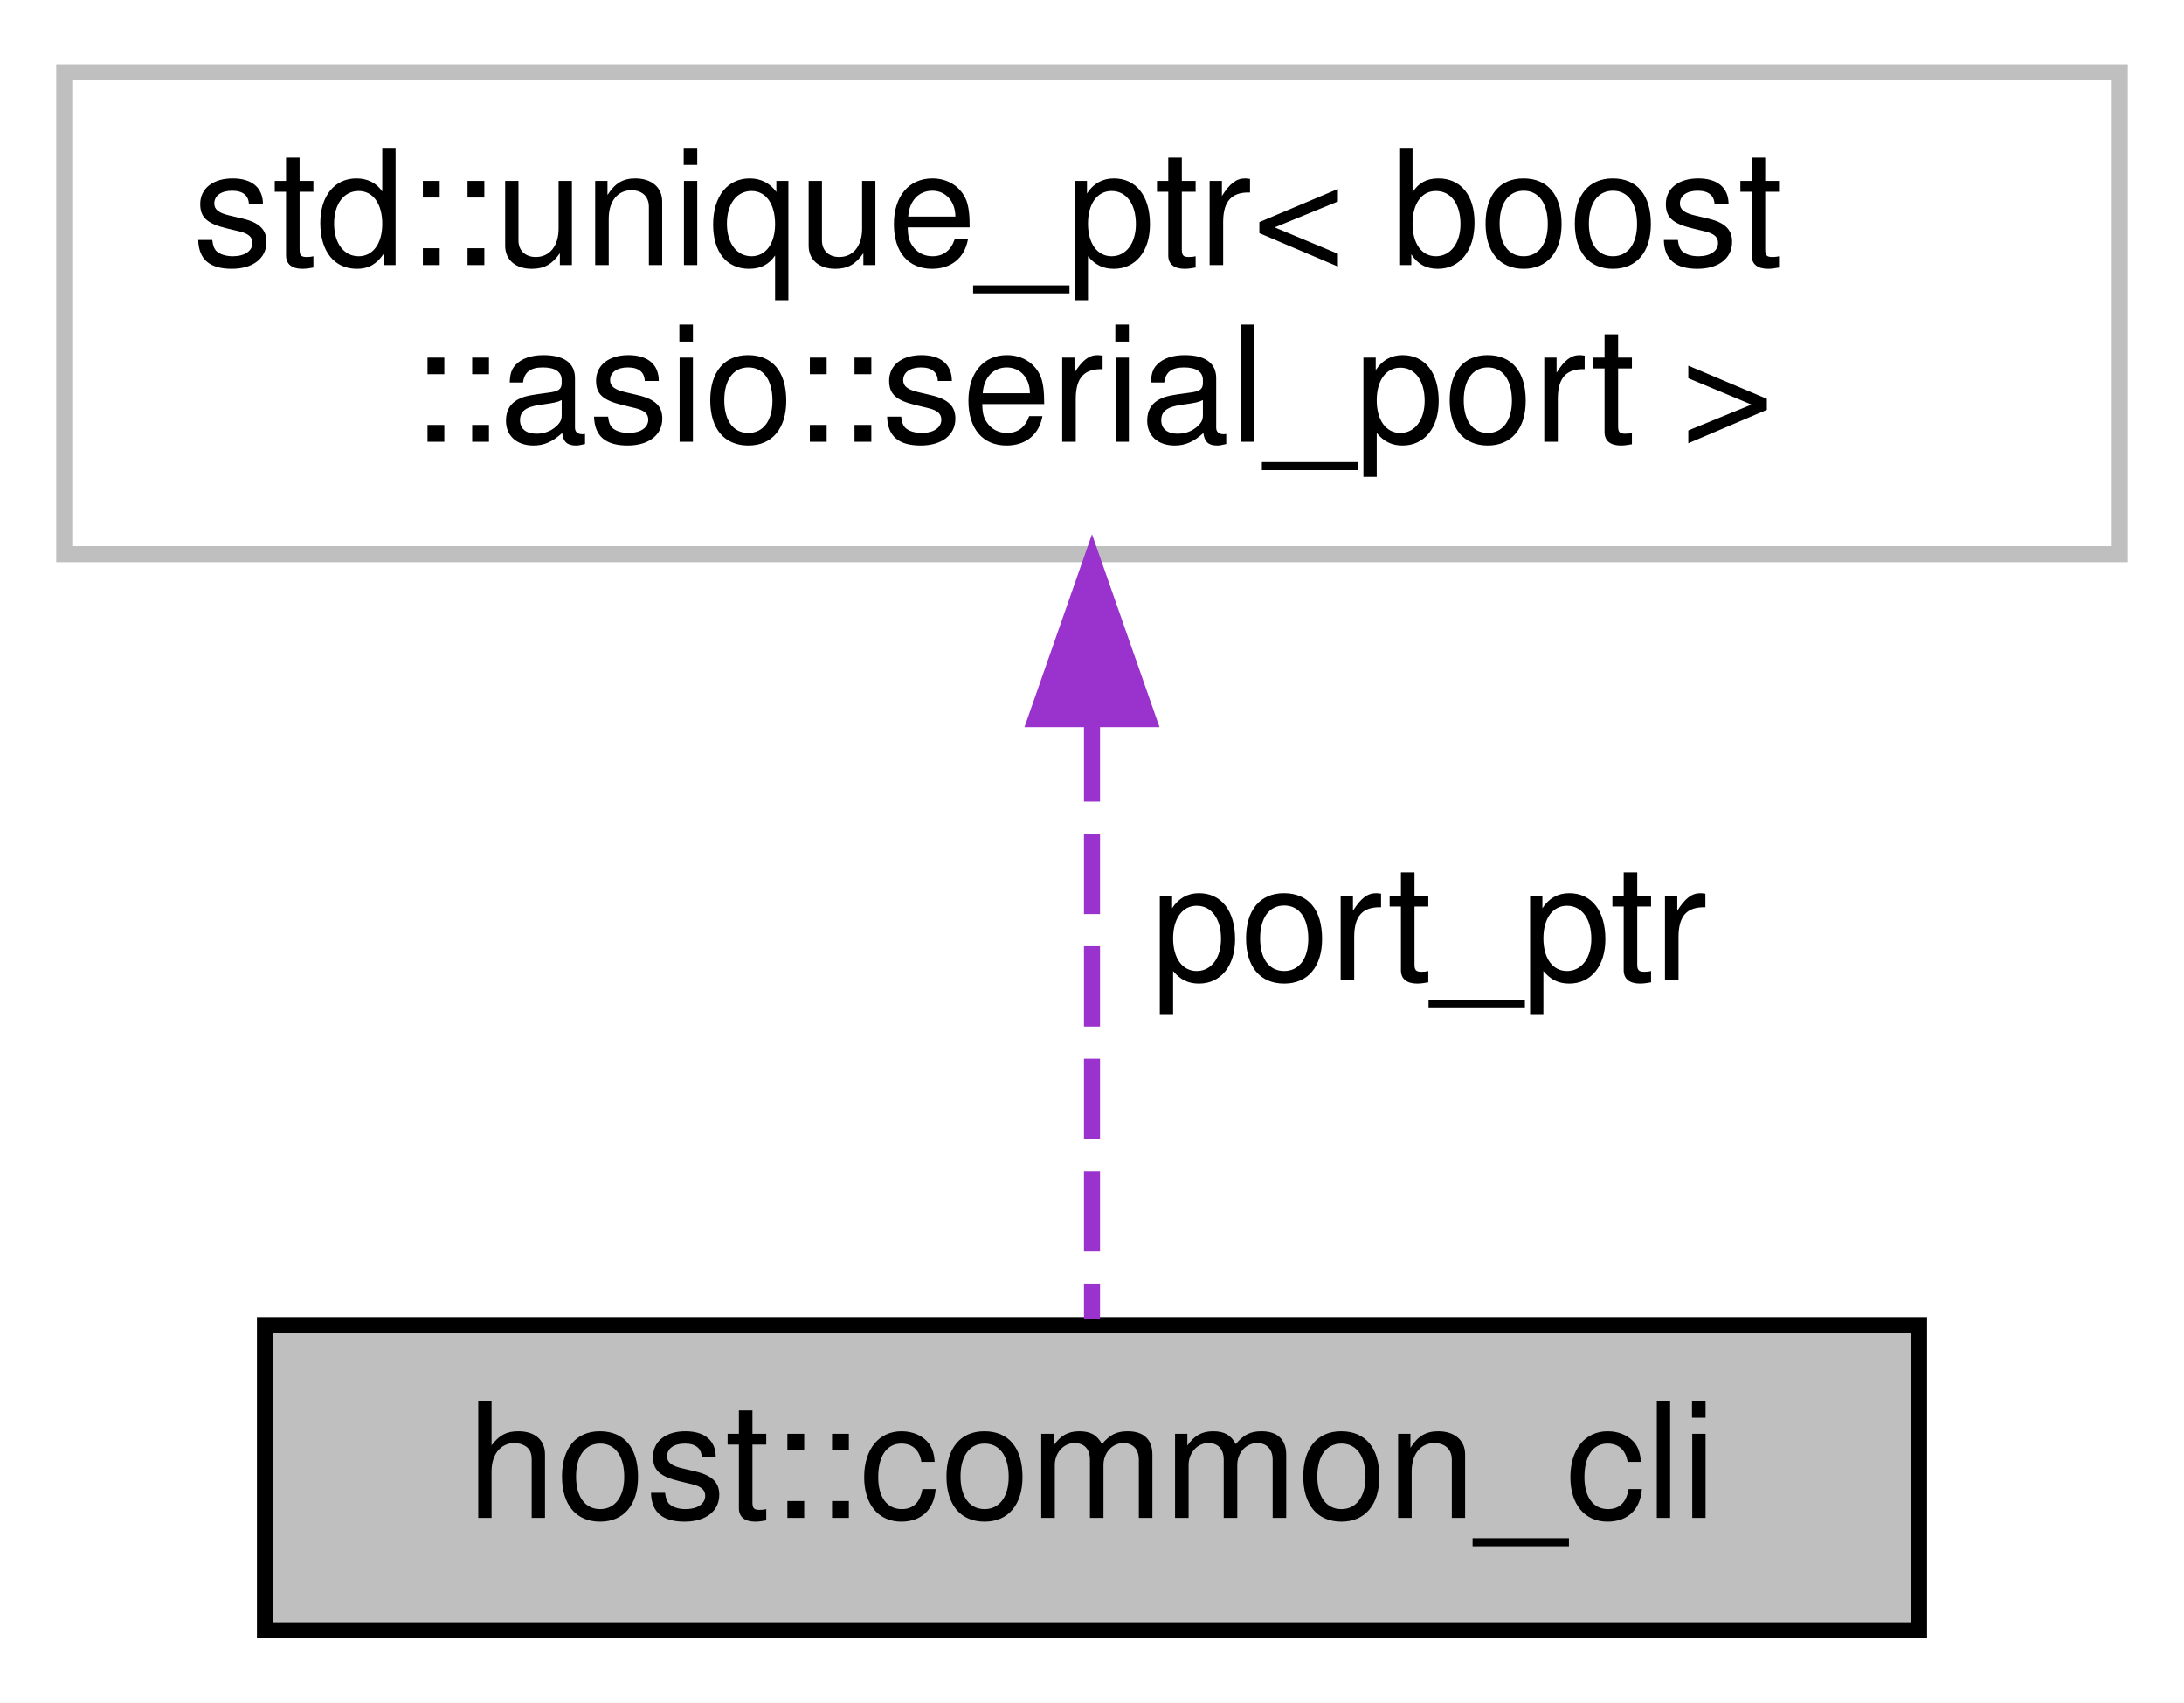
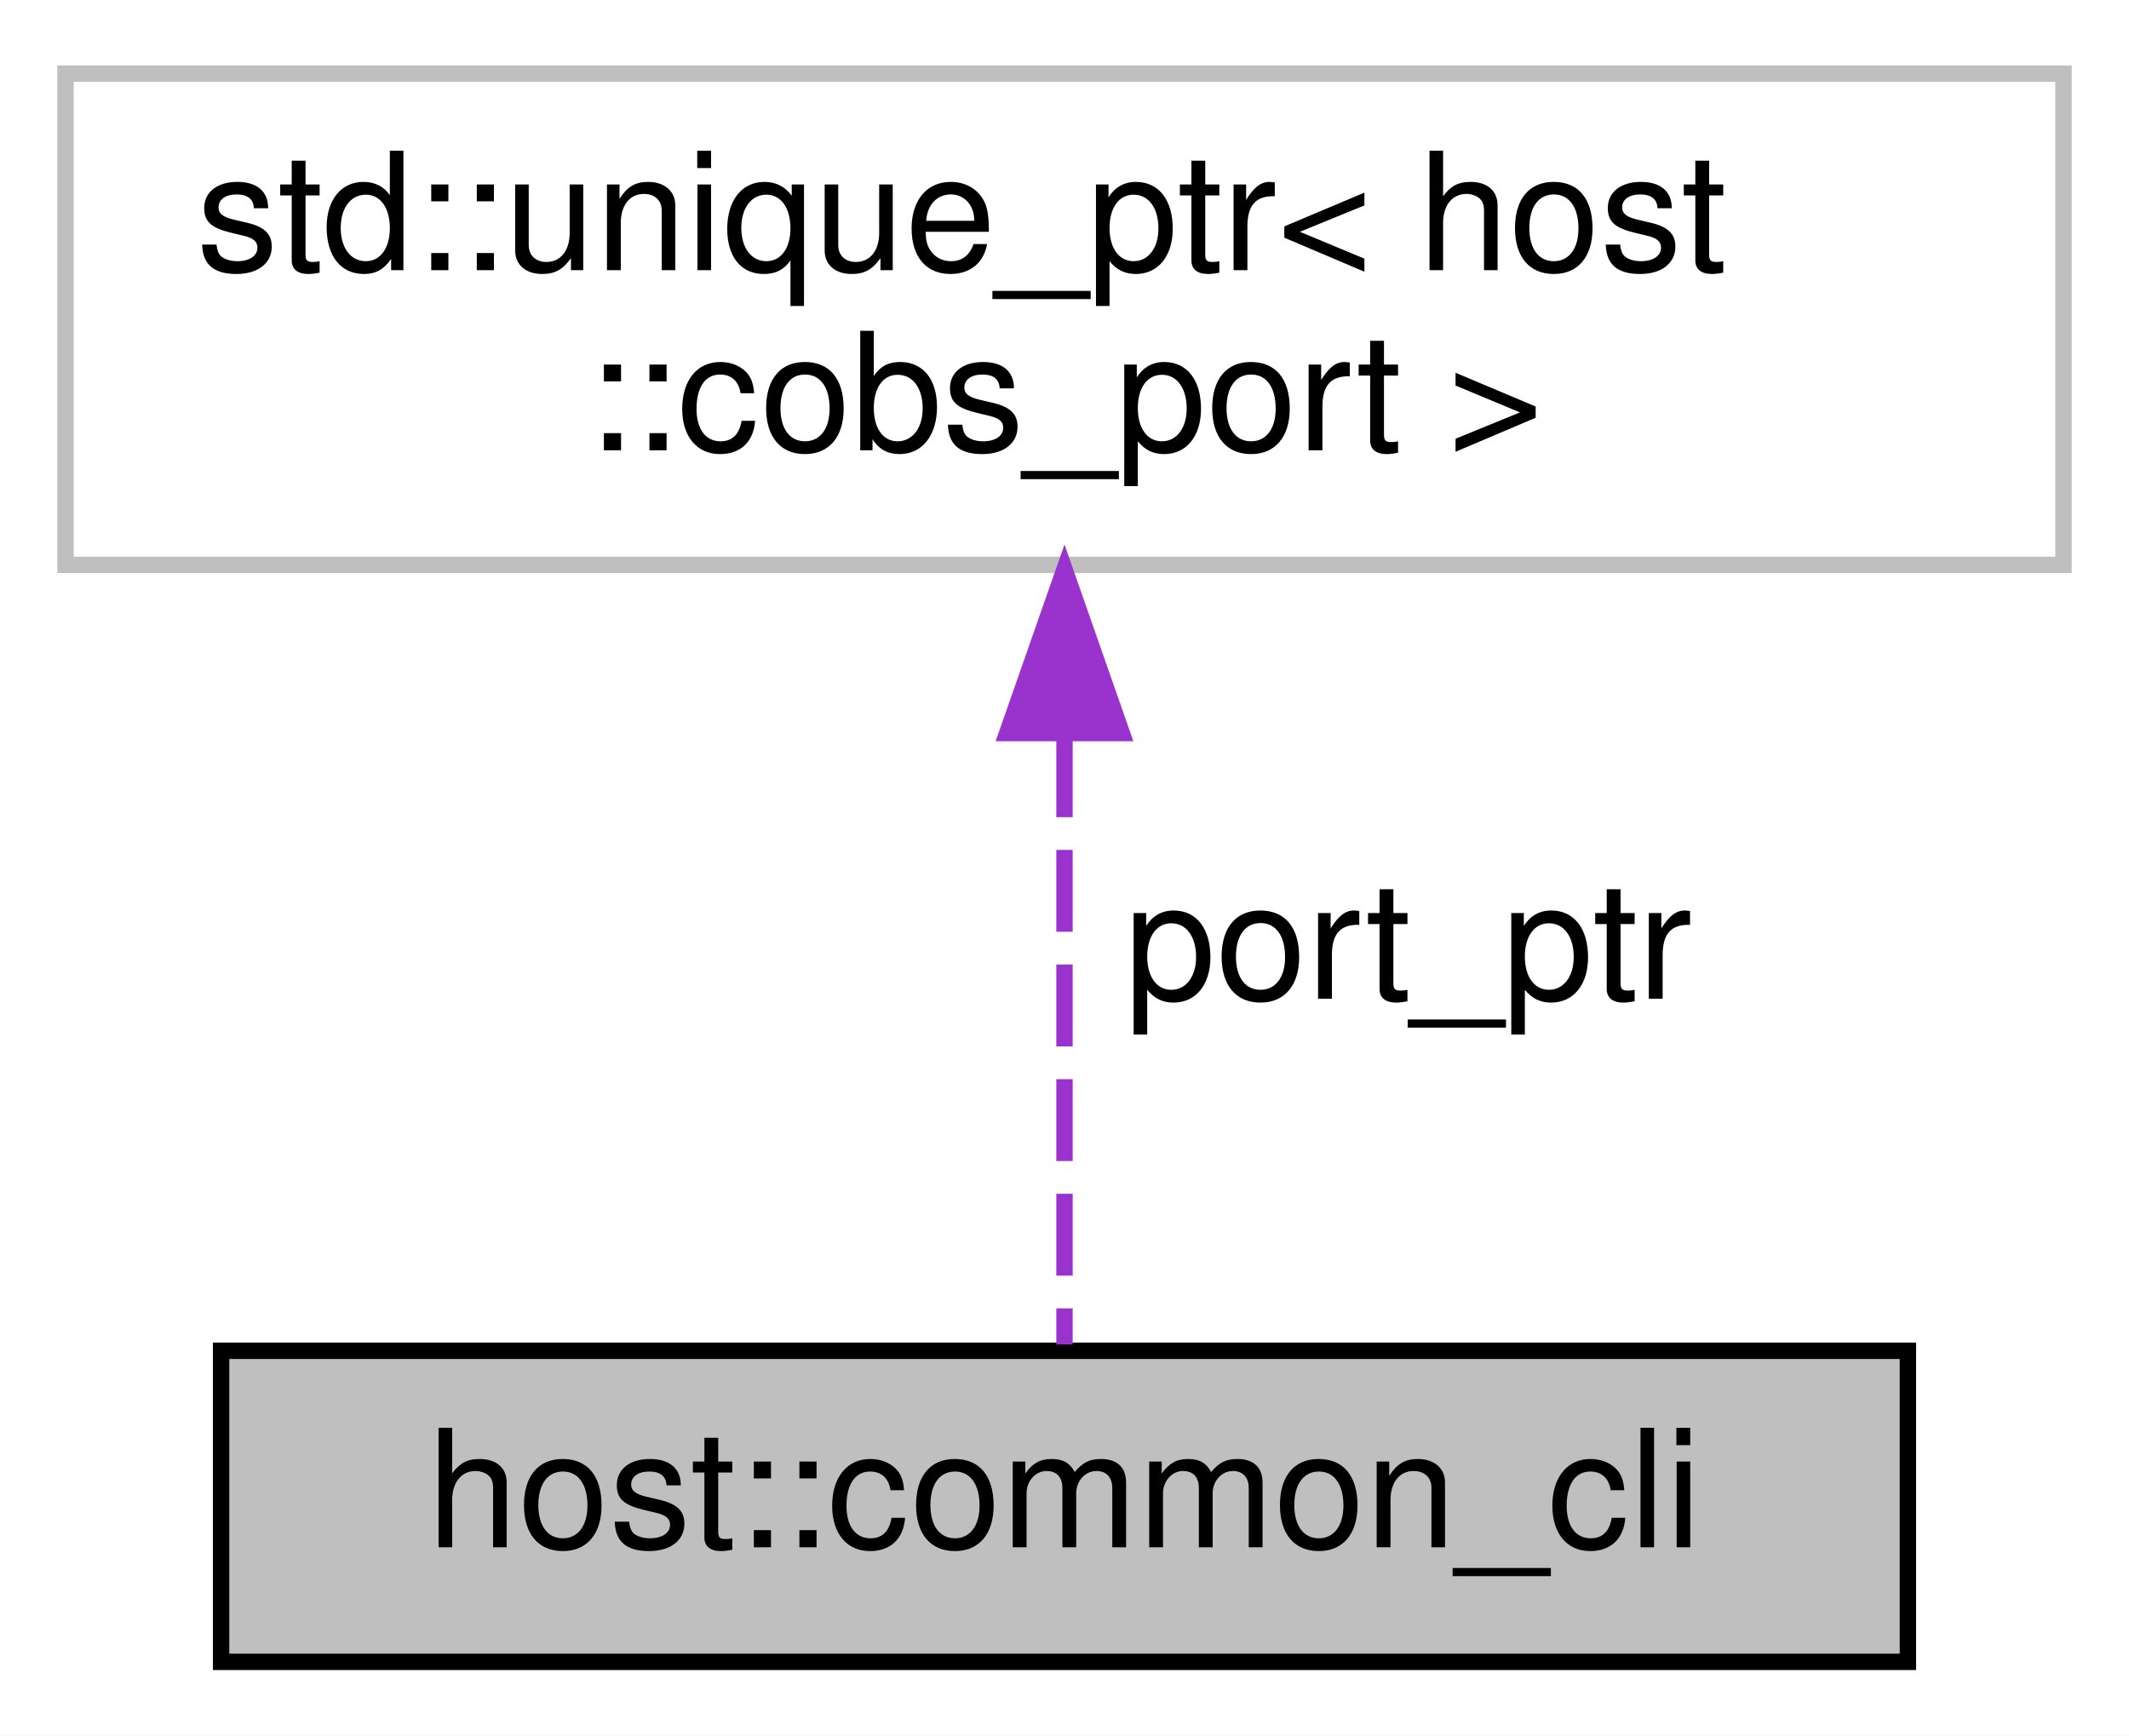
- <svg xmlns="http://www.w3.org/2000/svg" xmlns:xlink="http://www.w3.org/1999/xlink" width="136pt" height="106pt" viewBox="0.00 0.00 136.00 106.00">
+ <svg xmlns="http://www.w3.org/2000/svg" xmlns:xlink="http://www.w3.org/1999/xlink" width="130pt" height="106pt" viewBox="0.00 0.00 130.00 106.00">
  <g id="graph0" class="graph" transform="scale(1 1) rotate(0) translate(4 102)">
-     <polygon fill="white" stroke="transparent" points="-4,4 -4,-102 132,-102 132,4 -4,4" />
+     <polygon fill="white" stroke="transparent" points="-4,4 -4,-102 126,-102 126,4 -4,4" />
    <g id="node1" class="node">
      <g id="a_node1">
        <a xlink:title=" ">
-           <polygon fill="#bfbfbf" stroke="black" points="12.5,-0.5 12.5,-19.5 115.5,-19.5 115.5,-0.5 12.5,-0.5" />
-           <text text-anchor="middle" x="64" y="-7.5" font-family="Helvetica,sans-Serif" font-size="10.00">host::common_cli</text>
+           <polygon fill="#bfbfbf" stroke="black" points="9.5,-0.5 9.5,-19.5 112.5,-19.5 112.5,-0.5 9.5,-0.5" />
+           <text text-anchor="middle" x="61" y="-7.5" font-family="Helvetica,sans-Serif" font-size="10.00">host::common_cli</text>
        </a>
      </g>
    </g>
    <g id="node2" class="node">
      <g id="a_node2">
        <a xlink:title=" ">
-           <polygon fill="white" stroke="#bfbfbf" points="0,-67.5 0,-97.5 128,-97.5 128,-67.5 0,-67.5" />
-           <text text-anchor="start" x="8" y="-85.5" font-family="Helvetica,sans-Serif" font-size="10.00">std::unique_ptr&lt; boost</text>
-           <text text-anchor="middle" x="64" y="-74.5" font-family="Helvetica,sans-Serif" font-size="10.00">::asio::serial_port &gt;</text>
+           <polygon fill="white" stroke="#bfbfbf" points="0,-67.5 0,-97.5 122,-97.5 122,-67.5 0,-67.5" />
+           <text text-anchor="start" x="8" y="-85.5" font-family="Helvetica,sans-Serif" font-size="10.00">std::unique_ptr&lt; host</text>
+           <text text-anchor="middle" x="61" y="-74.5" font-family="Helvetica,sans-Serif" font-size="10.00">::cobs_port &gt;</text>
        </a>
      </g>
    </g>
    <g id="edge1" class="edge">
-       <path fill="none" stroke="#9a32cd" stroke-dasharray="5,2" d="M64,-57.09C64,-44.21 64,-29.2 64,-19.89" />
-       <polygon fill="#9a32cd" stroke="#9a32cd" points="60.5,-57.23 64,-67.23 67.5,-57.23 60.5,-57.23" />
-       <text text-anchor="middle" x="85" y="-41" font-family="Helvetica,sans-Serif" font-size="10.00"> port_ptr</text>
+       <path fill="none" stroke="#9a32cd" stroke-dasharray="5,2" d="M61,-57.09C61,-44.21 61,-29.2 61,-19.89" />
+       <polygon fill="#9a32cd" stroke="#9a32cd" points="57.5,-57.23 61,-67.23 64.5,-57.23 57.5,-57.23" />
+       <text text-anchor="middle" x="82" y="-41" font-family="Helvetica,sans-Serif" font-size="10.00"> port_ptr</text>
    </g>
  </g>
</svg>
